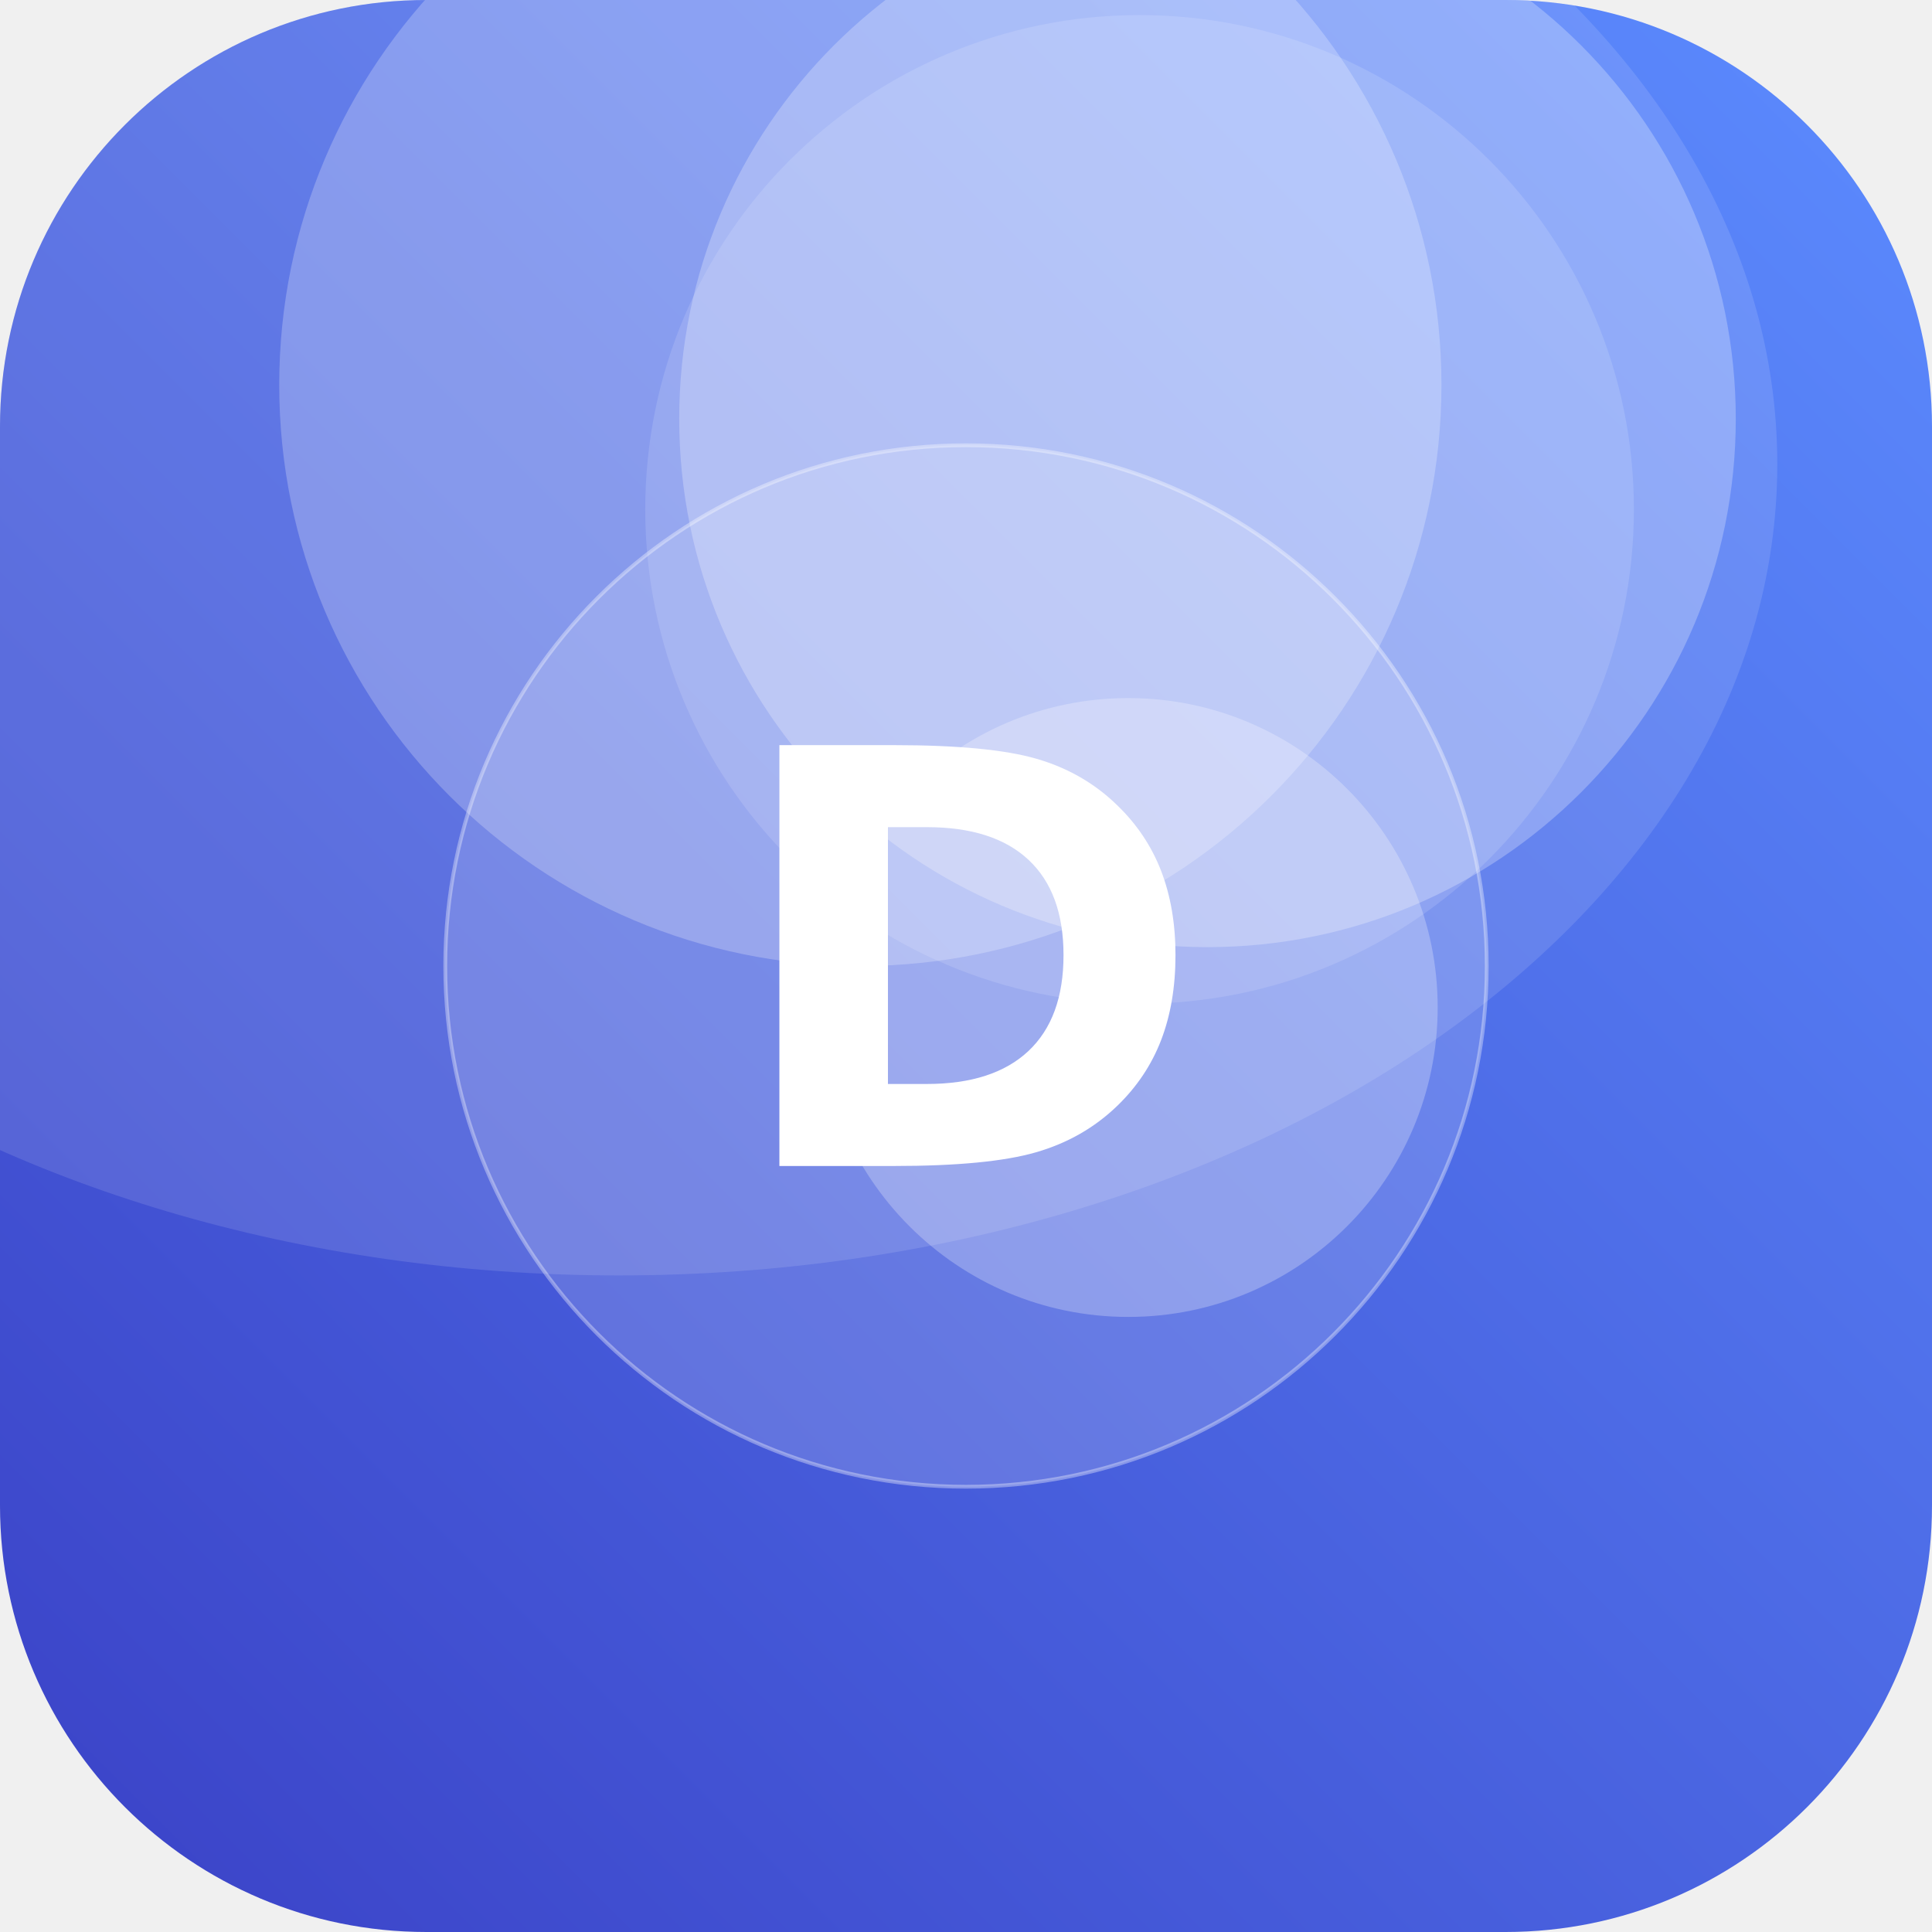
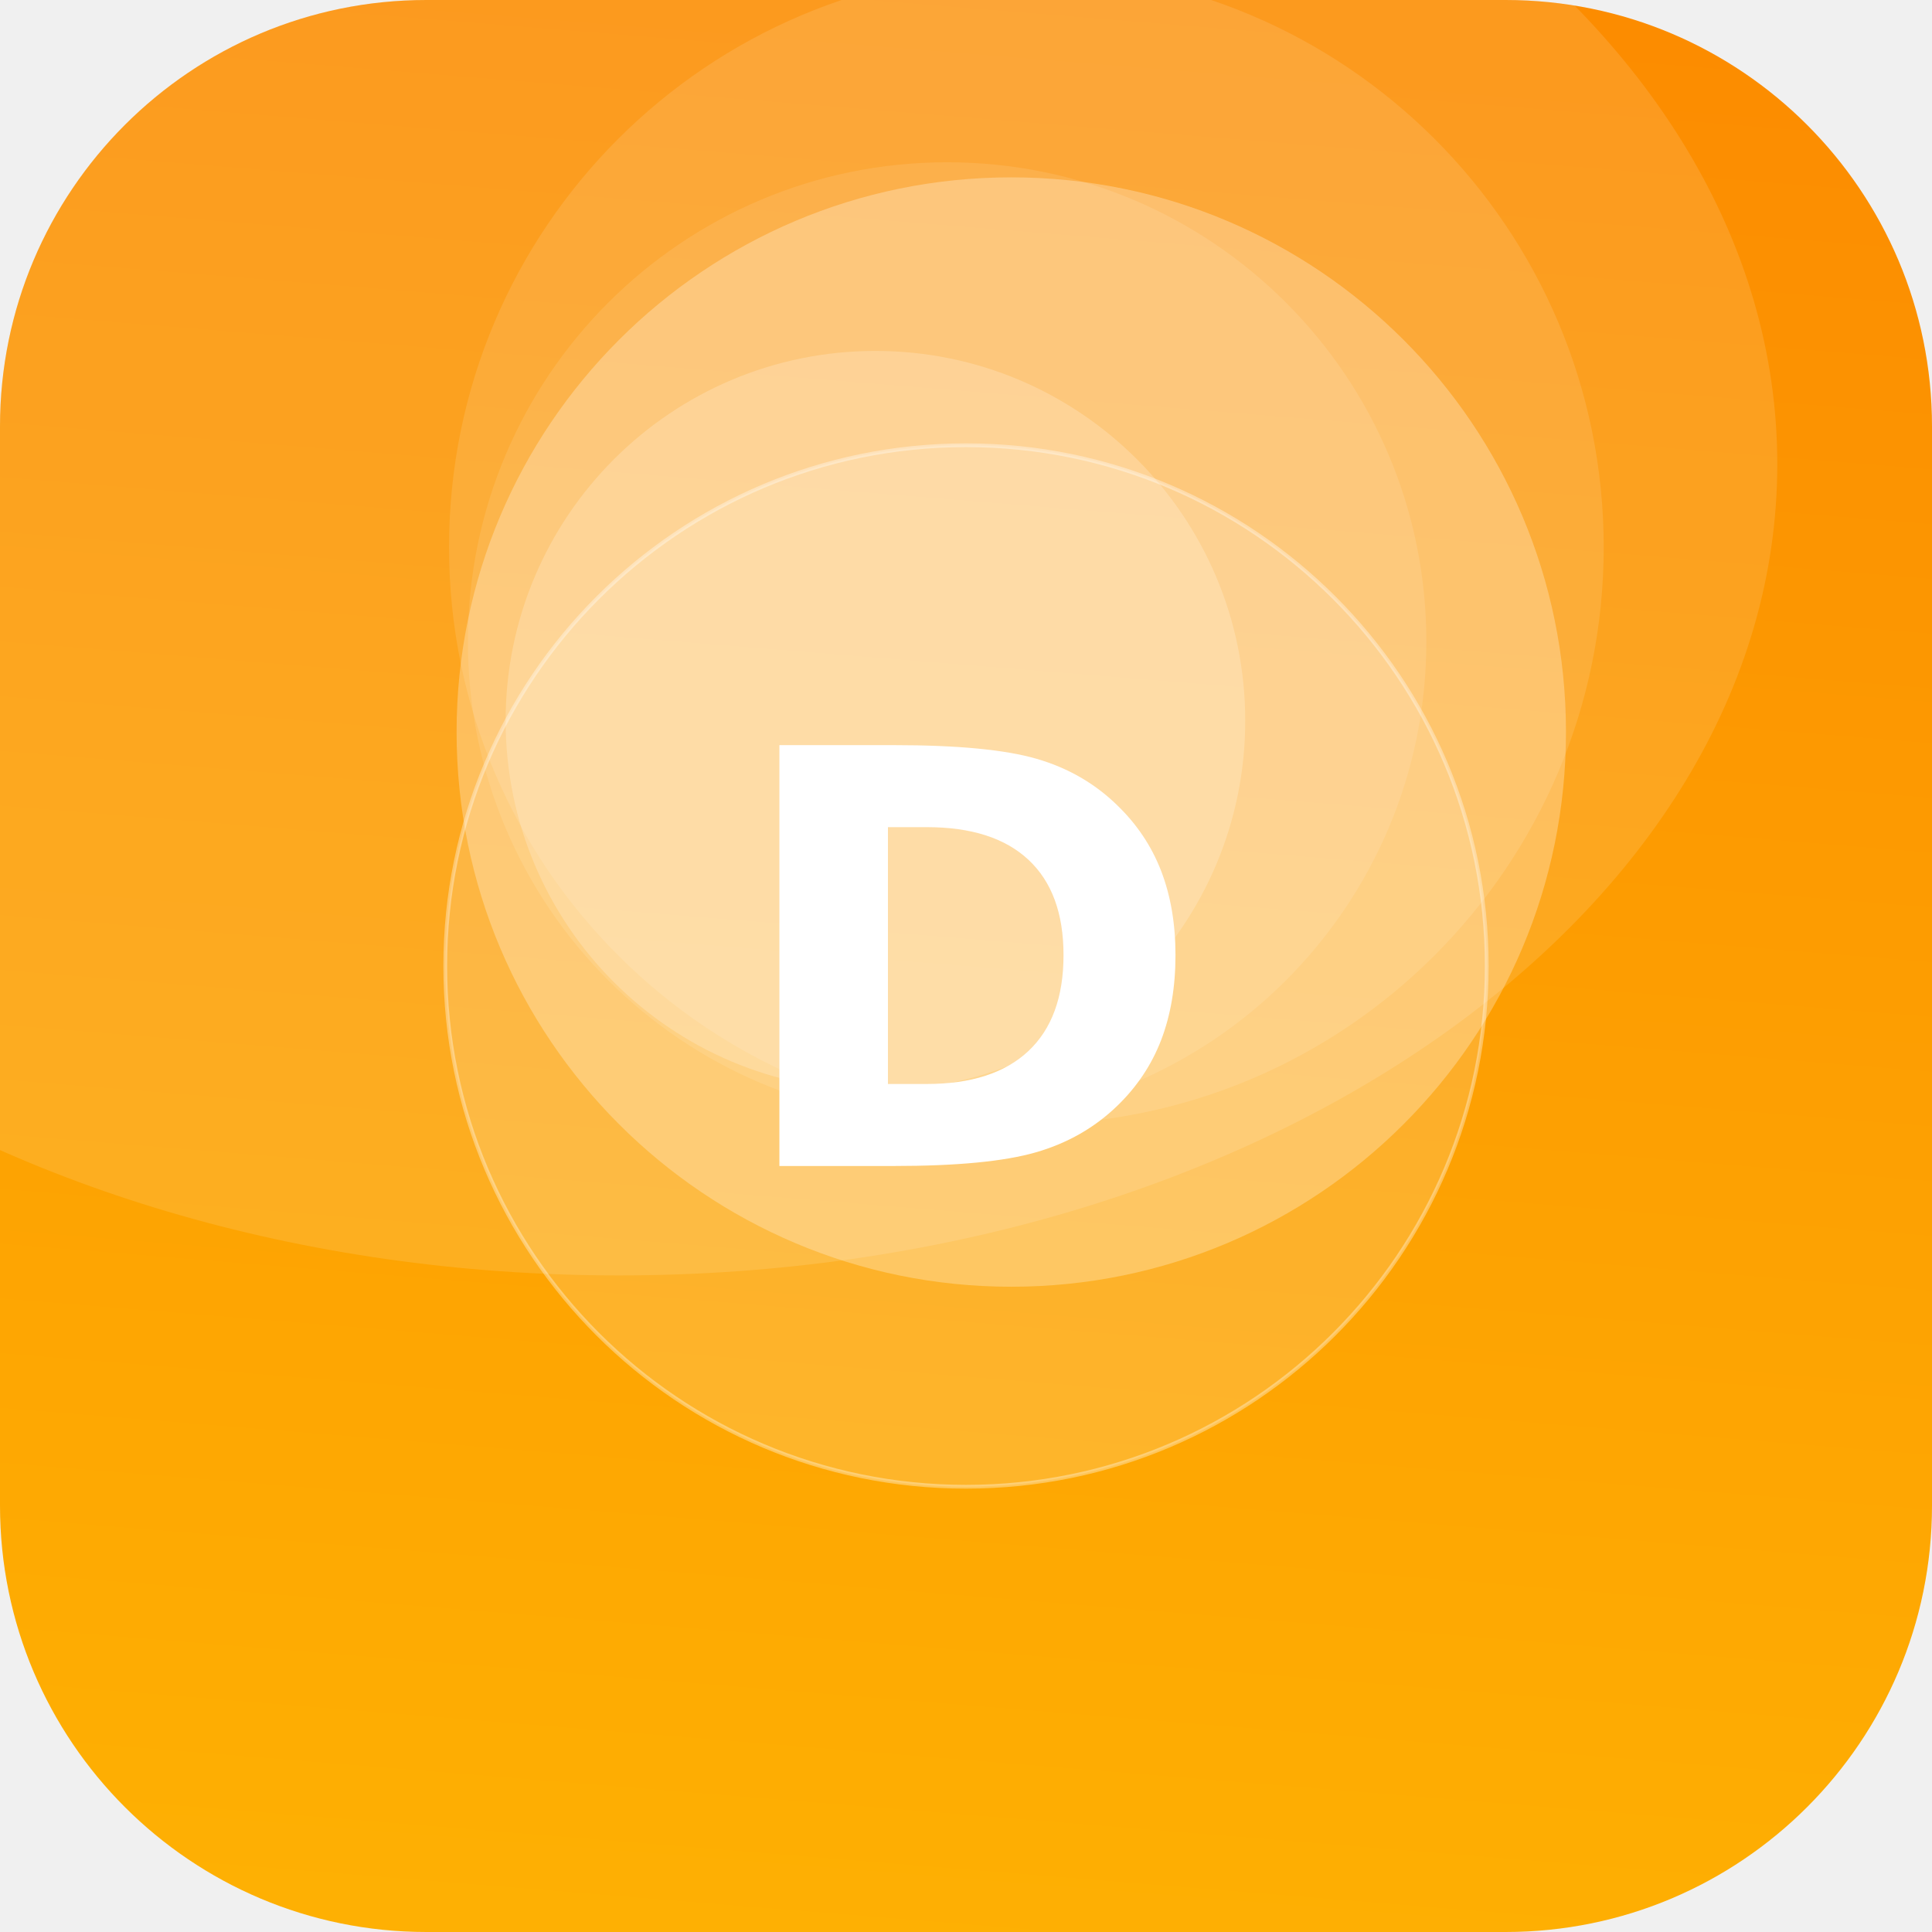
<svg xmlns="http://www.w3.org/2000/svg" width="512" height="512" viewBox="0 0 512 512">
  <defs>
-     <linearGradient id="g" x1="0" y1="0" x2="1" y2="1" gradientTransform="rotate(90 0.5 0.5)">
-       <stop offset="0" stop-color="#5C8CFF" />
-       <stop offset="1" stop-color="#3A41C6" />
+     <linearGradient id="g" x1="0" y1="0" x2="1" y2="1" gradientTransform="rotate(230 0.5 0.5)">
+       <stop offset="0" stop-color="#FFB703" />
+       <stop offset="1" stop-color="#FB8500" />
    </linearGradient>
    <clipPath id="c">
      <rect width="512" height="512" rx="113" />
    </clipPath>
  </defs>
  <g clip-path="url(#c)">
    <rect width="512" height="512" fill="url(#g)" />
-     <circle cx="302" cy="135" r="131" fill="#FFFFFF" fill-opacity="0.13" />
-     <circle cx="320" cy="111" r="140" fill="#FFFFFF" fill-opacity="0.26" />
-     <circle cx="228" cy="102" r="154" fill="#FFFFFF" fill-opacity="0.24" />
-     <circle cx="299" cy="267" r="82" fill="#FFFFFF" fill-opacity="0.26" />
+     <circle cx="272" cy="145" r="153" fill="#FFFFFF" fill-opacity="0.11" />
+     <circle cx="232" cy="191" r="98" fill="#FFFFFF" fill-opacity="0.20" />
+     <circle cx="268" cy="194" r="147" fill="#FFFFFF" fill-opacity="0.27" />
+     <circle cx="251" cy="170" r="127" fill="#FFFFFF" fill-opacity="0.10" />
    <ellipse cx="164" cy="123" rx="307" ry="215" fill="#FFFFFF" fill-opacity="0.12" />
    <circle cx="256" cy="256" r="138" fill="#FFFFFF" fill-opacity="0.16" stroke="#FFFFFF" stroke-opacity="0.35" />
    <text x="50%" y="50%" dy="53" text-anchor="middle" font-family="DejaVu Sans, Helvetica, Arial, sans-serif" font-weight="bold" font-size="153" fill="#FFFFFF">D</text>
  </g>
</svg>
